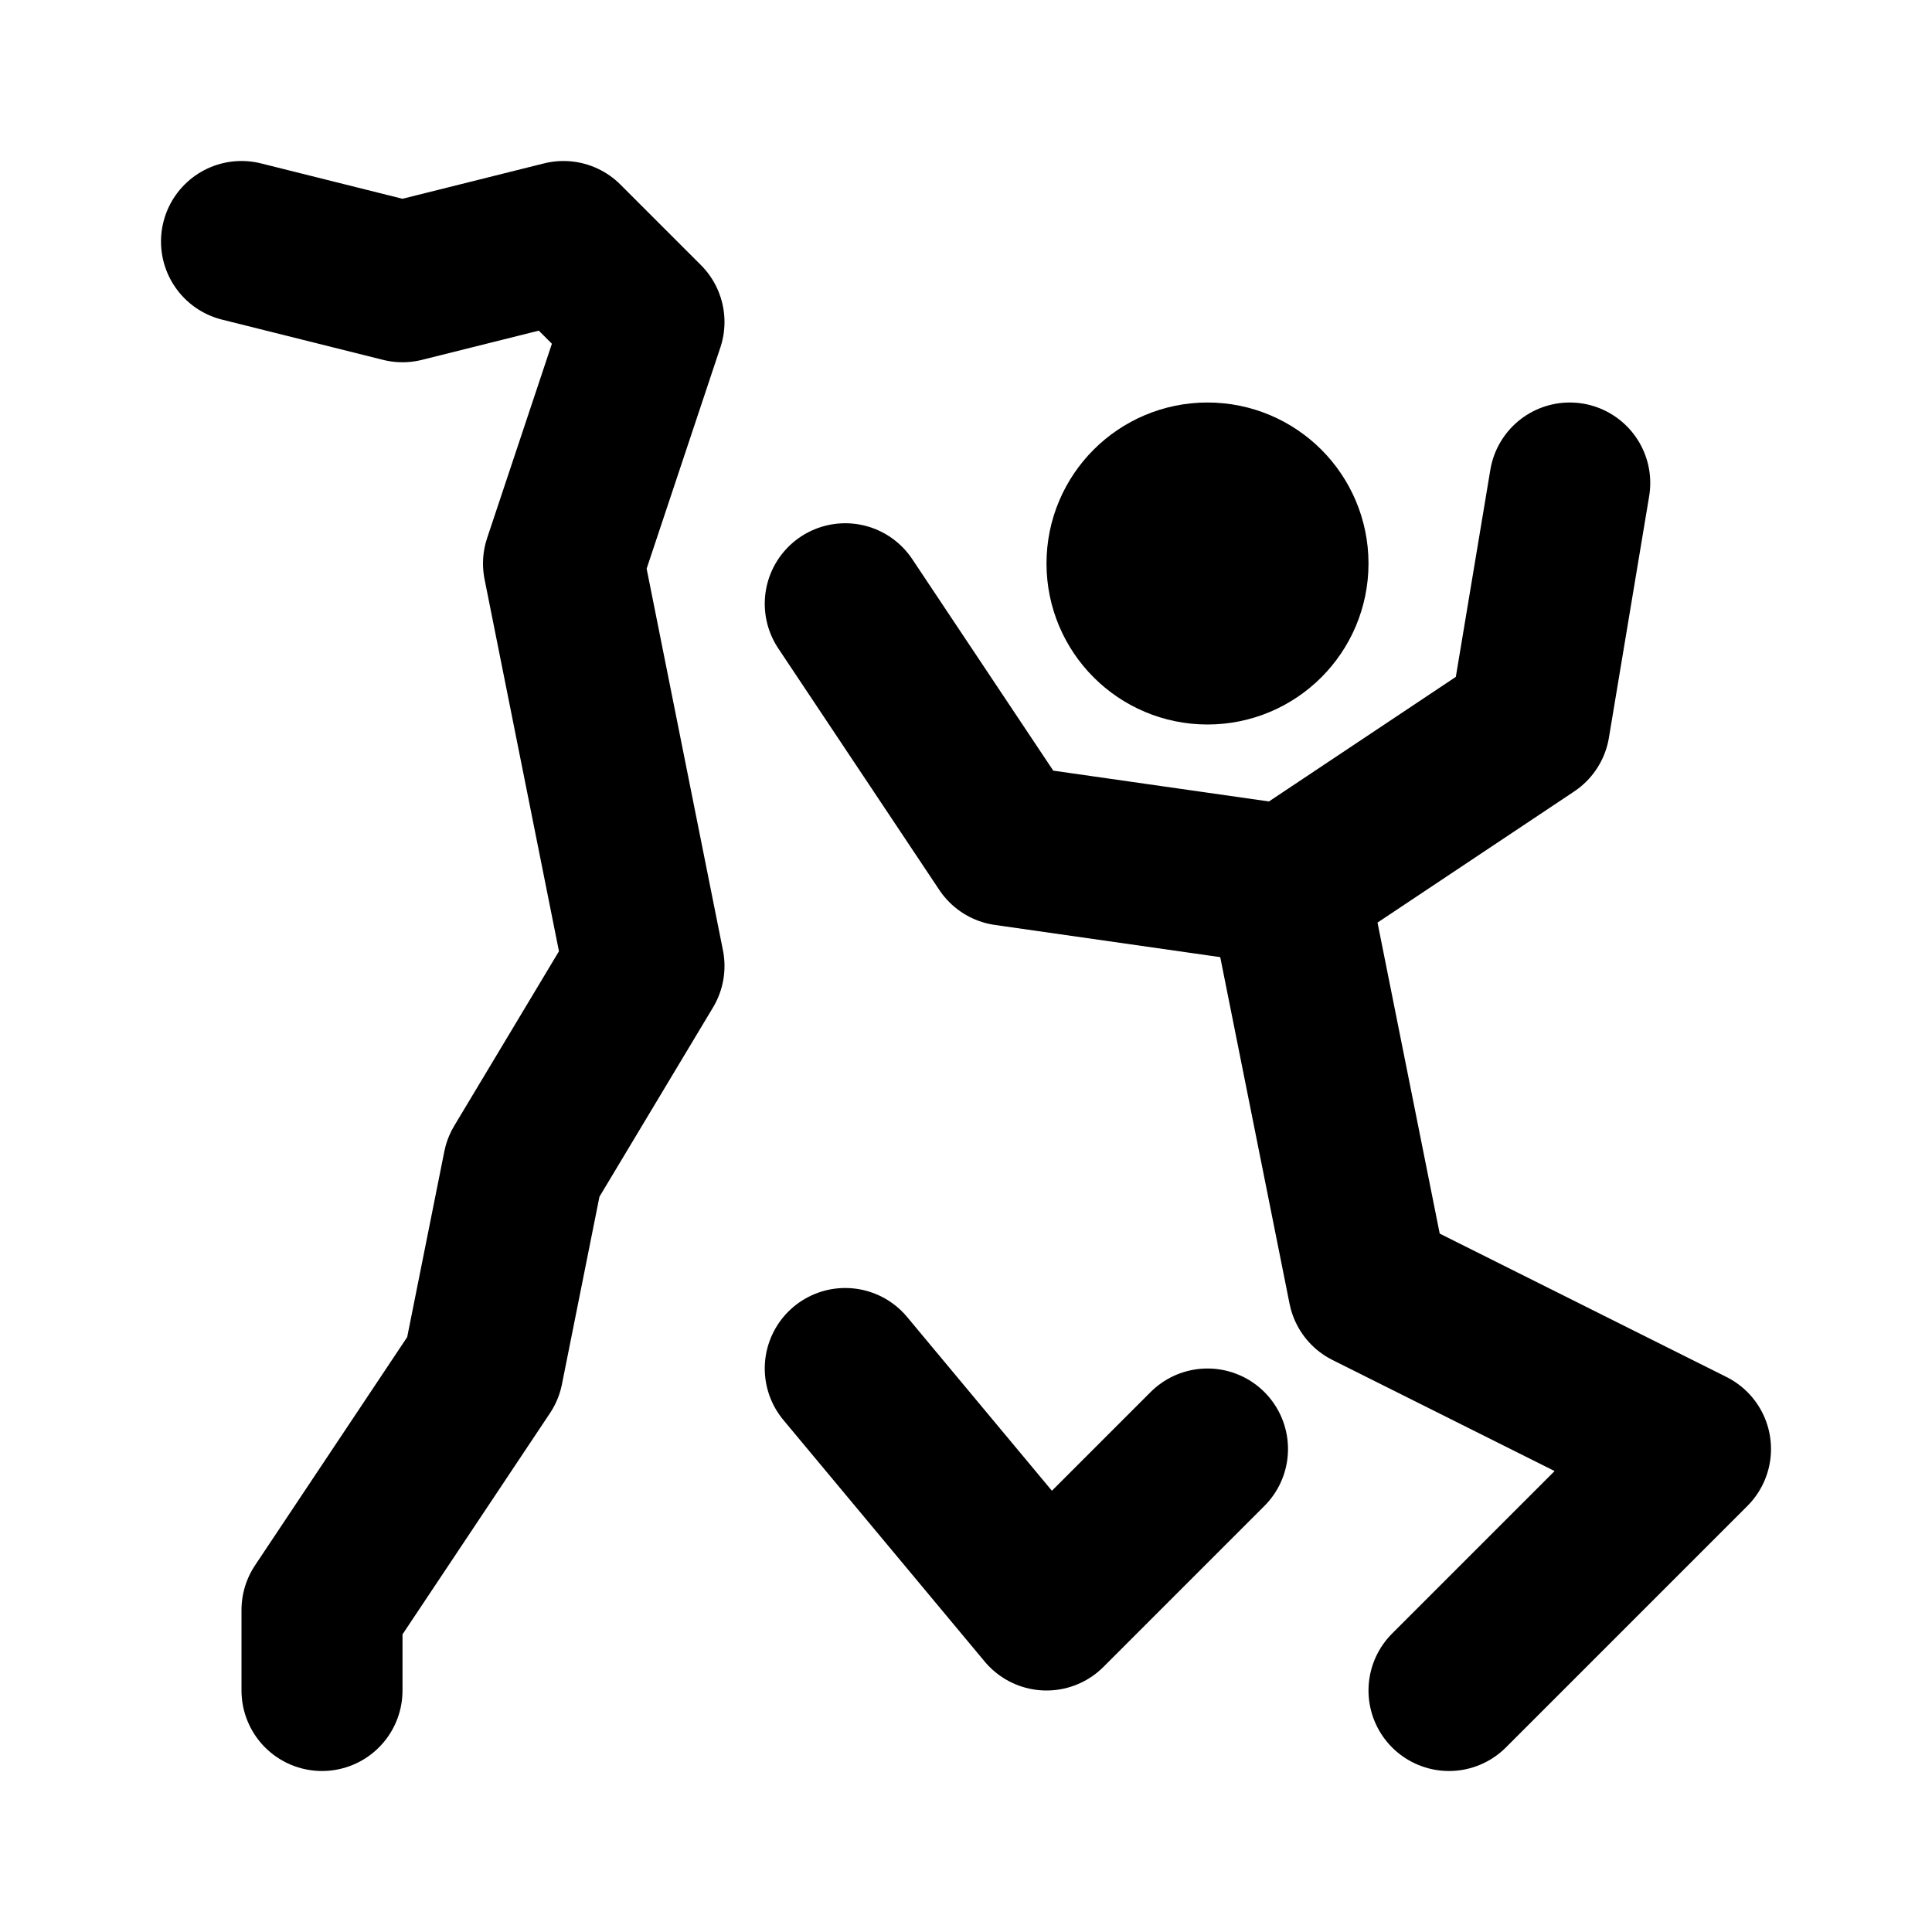
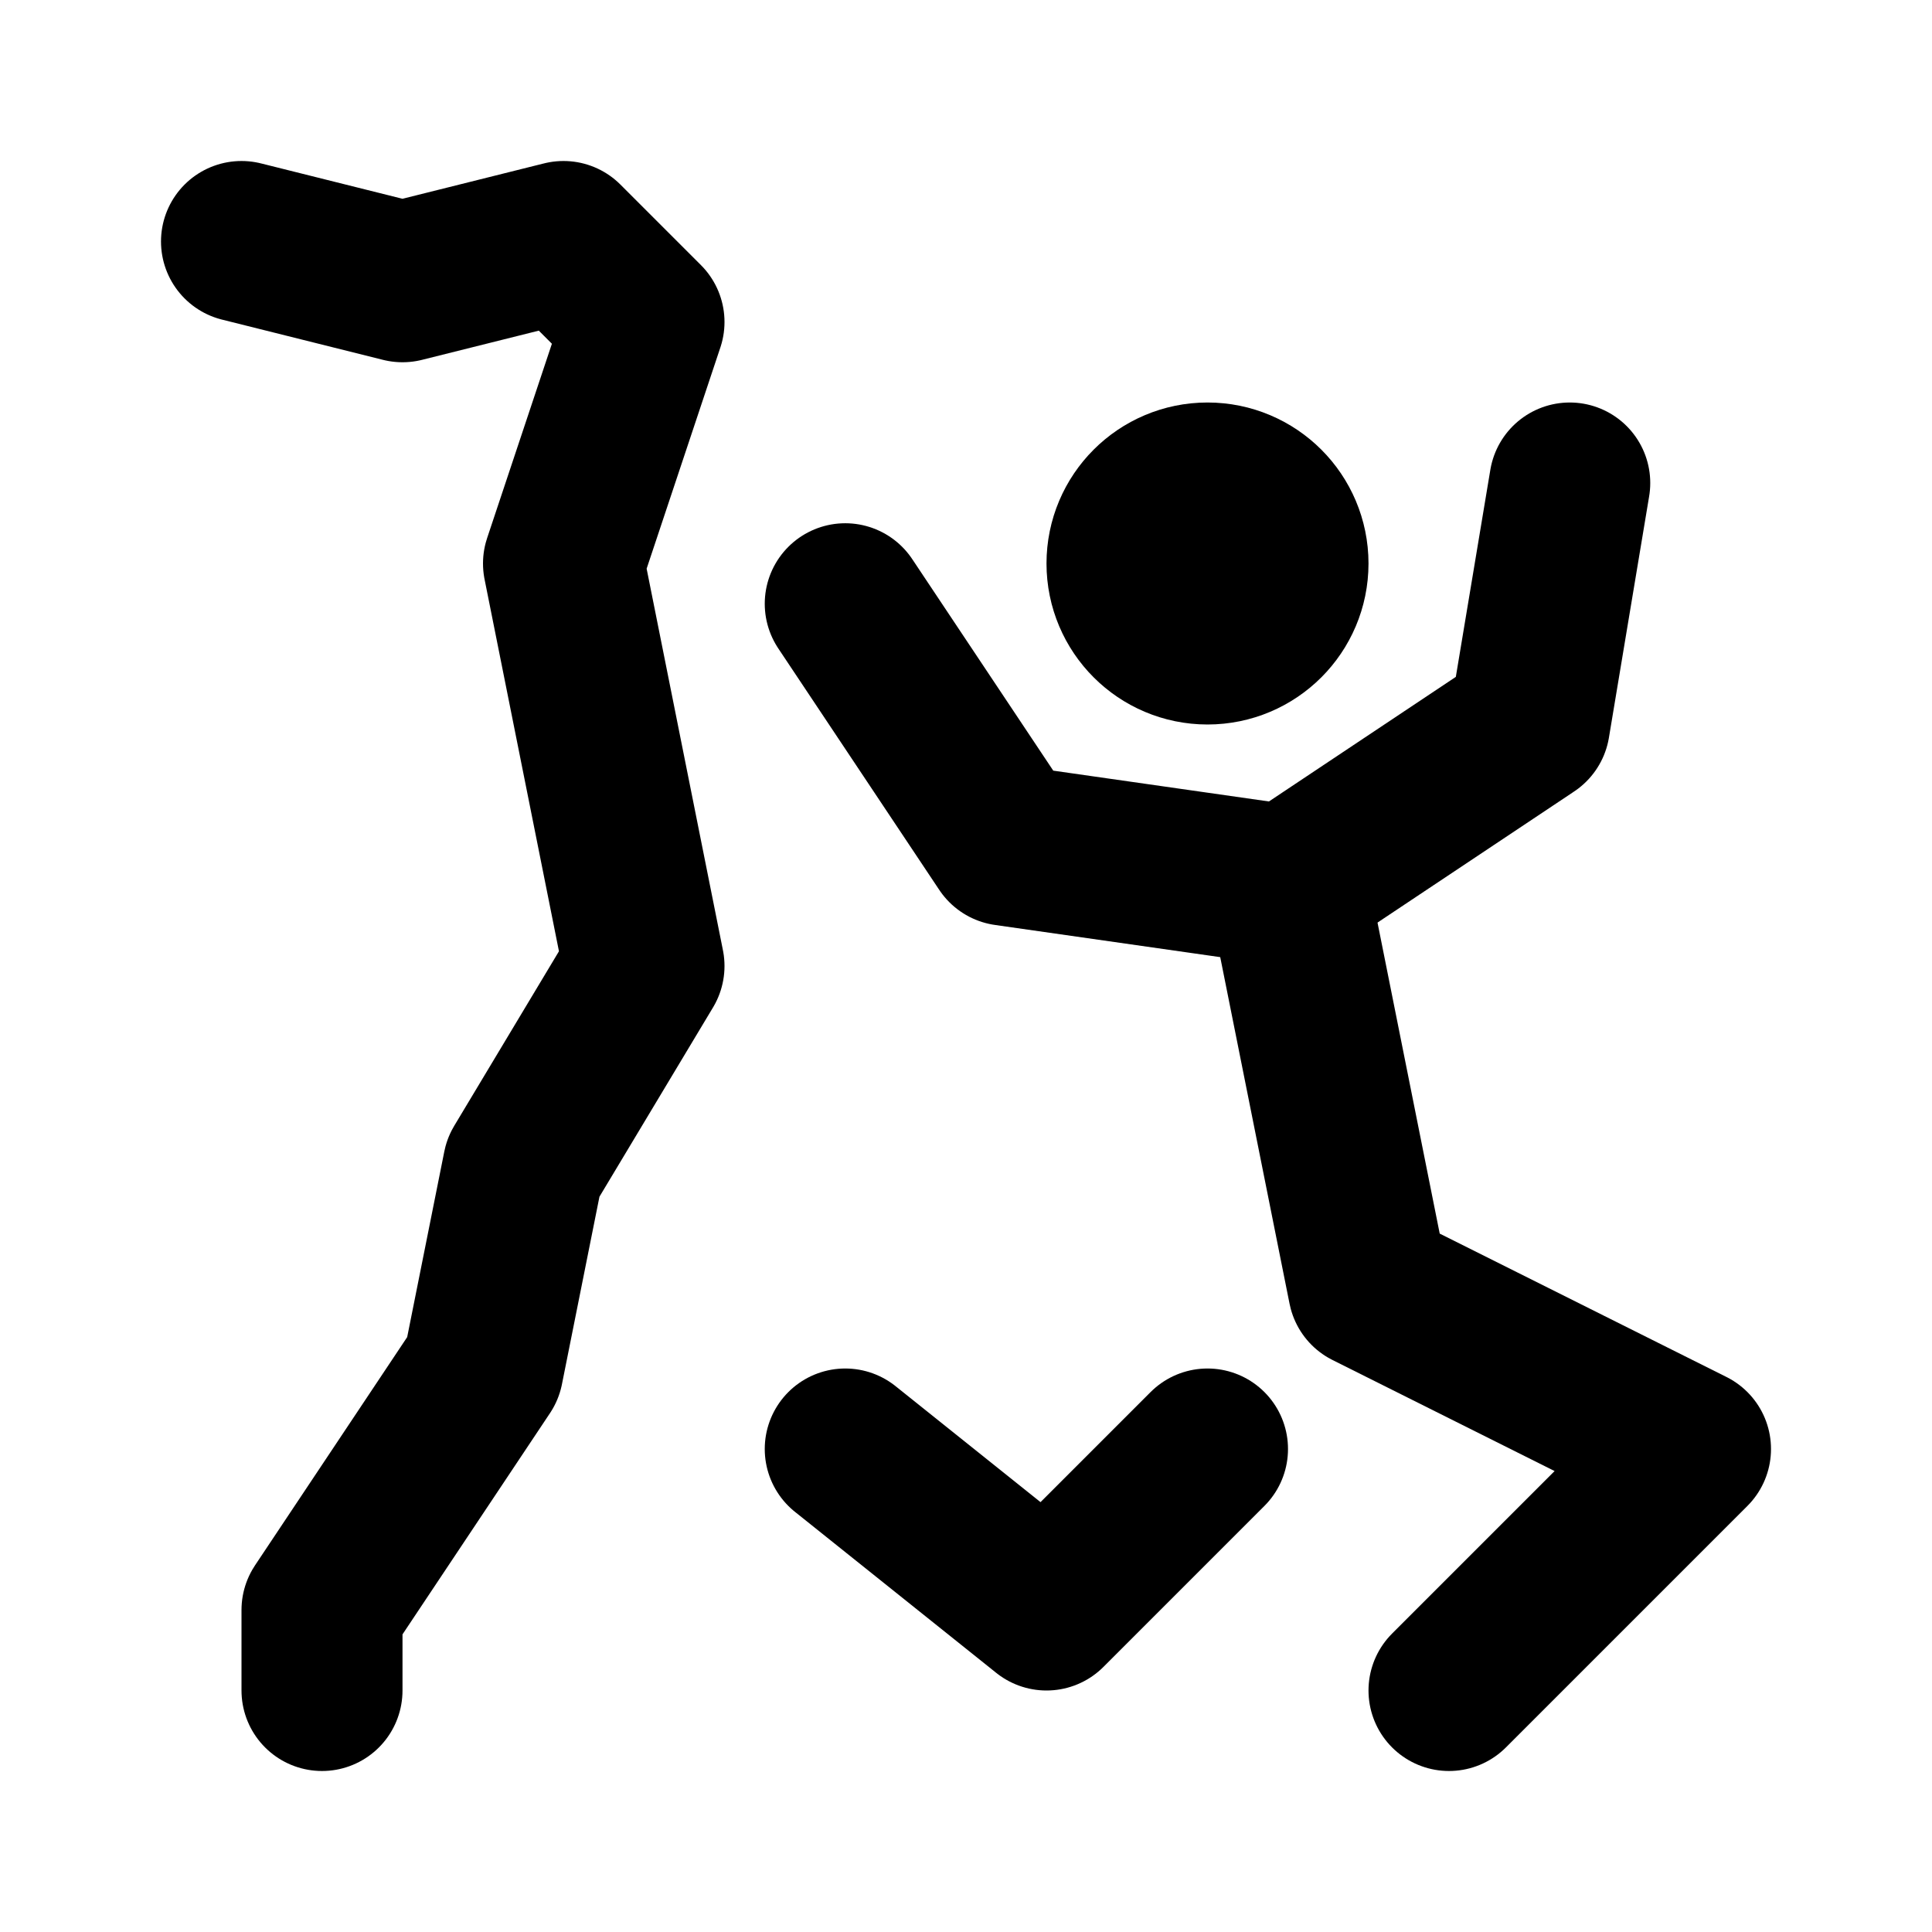
<svg xmlns="http://www.w3.org/2000/svg" width="24" height="24" viewBox="0 0 24 24" fill="none" stroke="currentColor" stroke-width="2" stroke-linecap="round" stroke-linejoin="round">
-   <path d="M14 7a1 1 0 1 0 2 0 1 1 0 1 0-2 0" />
-   <path d="m10.5 17 2.5 3 2-2" />
-   <path d="m18 21 3-3-4-2-1-5" />
-   <path d="m10.5 7.5 2 3 3.5.5 3-2 .5-3" />
-   <path d="M4 21v-1l2-3 .5-2.5L8 12 7 7l1-3-1-1-2 .5L3 3" />
+   <path d="M14 7a1 1 0 1 0 2 0a1 1 0 1 0 -2 0" />
+   <path d="M10.5 18l2.5 2l2 -2" />
+   <path d="M18 21l3 -3l-4 -2l-1 -5" />
+   <path d="M10.5 7.5l2 3l3.5 .5l3 -2l.5 -3" />
+   <path d="M4 21v-1l2 -3l.5 -2.5l1.5 -2.5l-1 -5l1 -3l-1 -1l-2 .5l-2 -.5" />
</svg>
